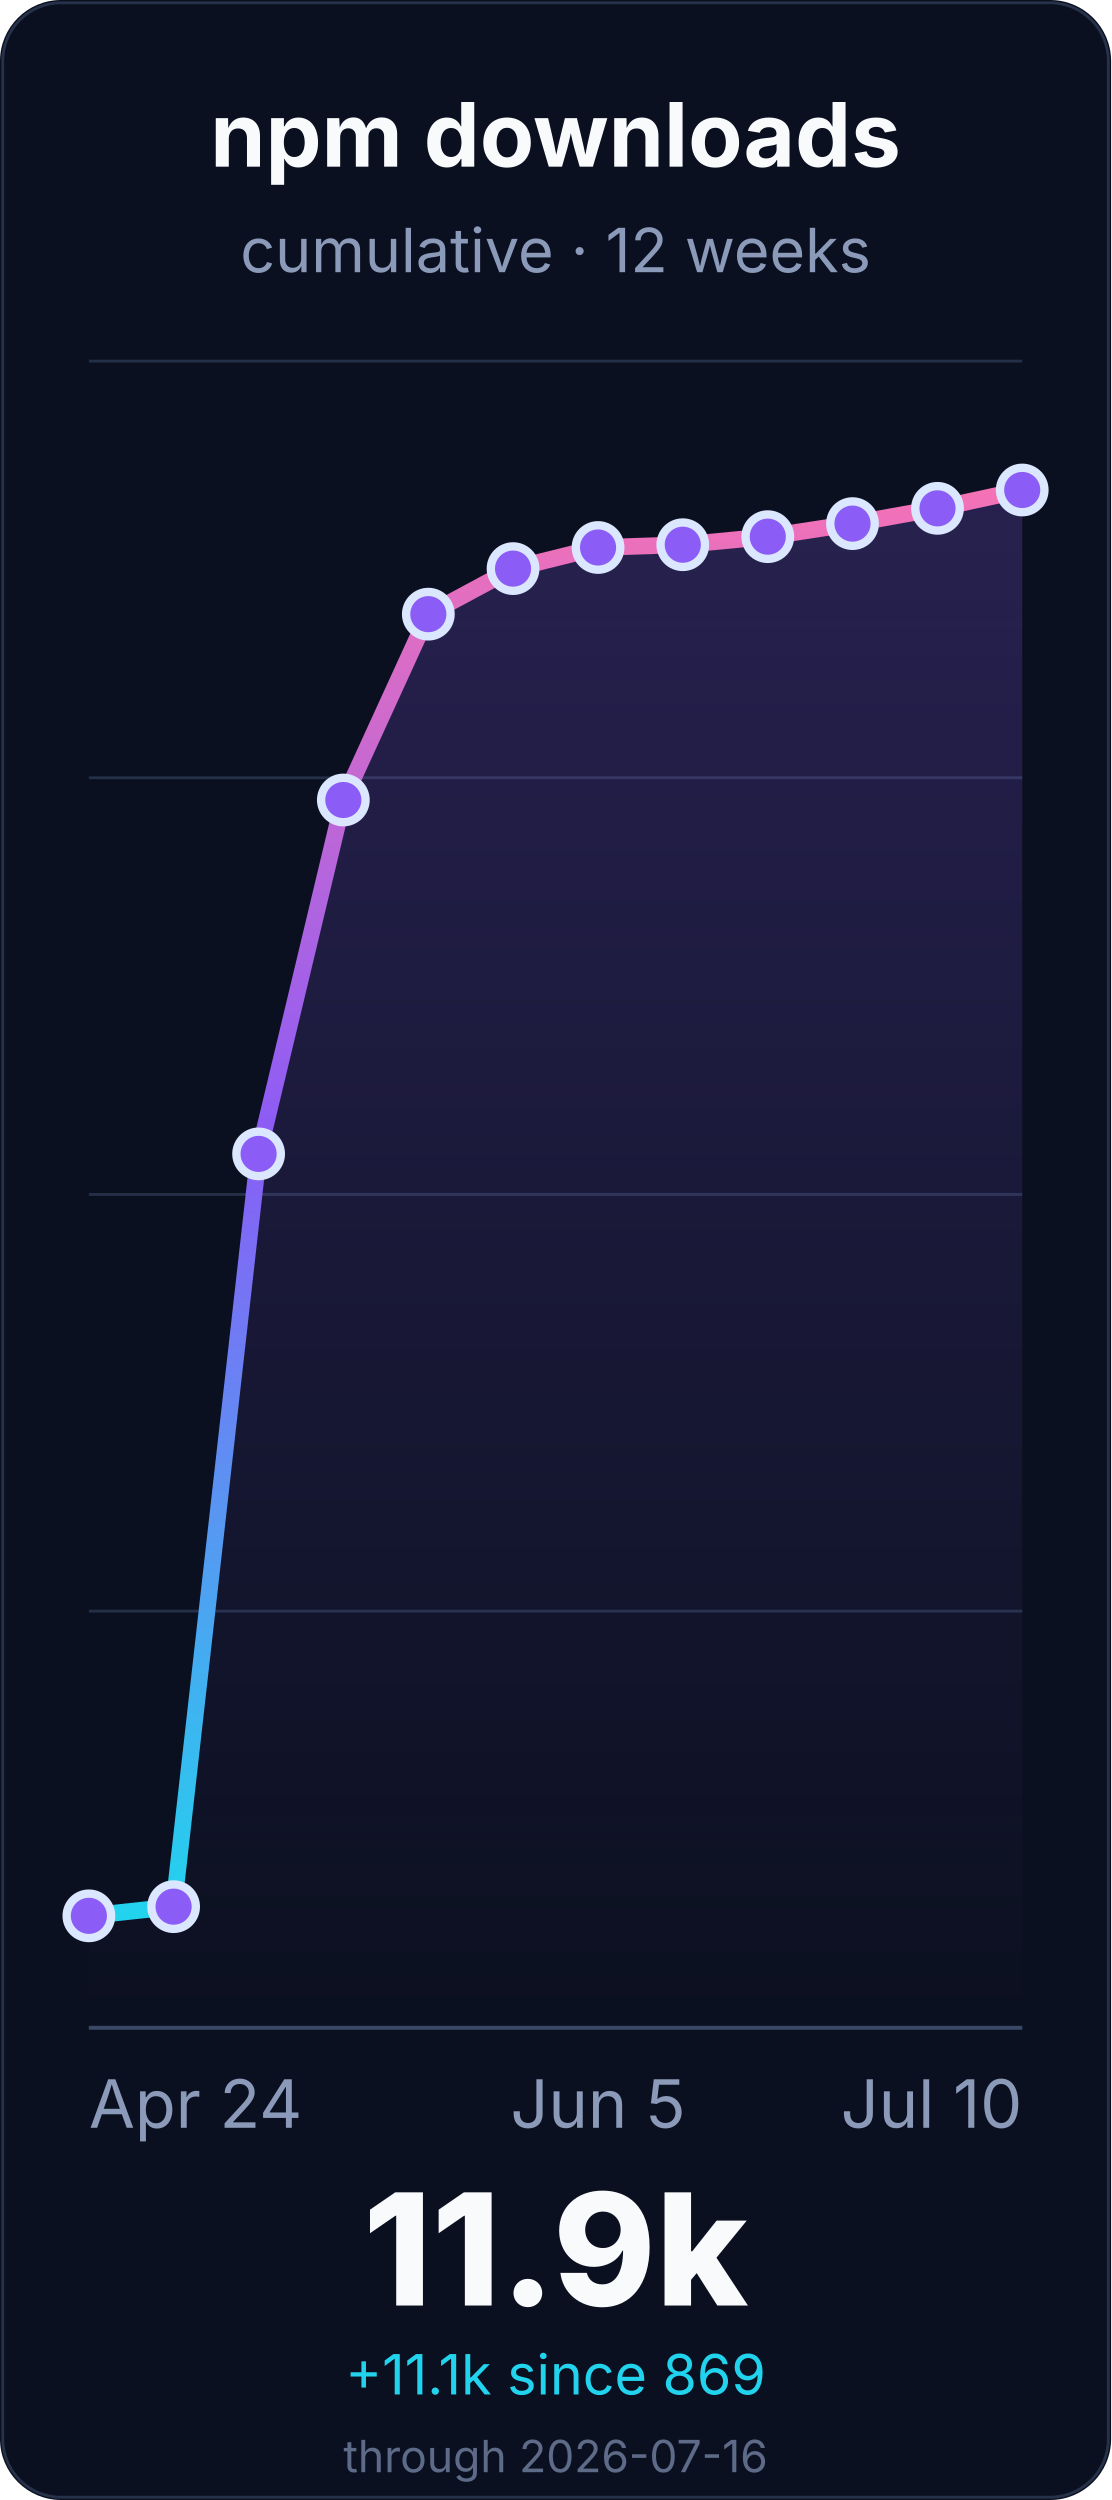
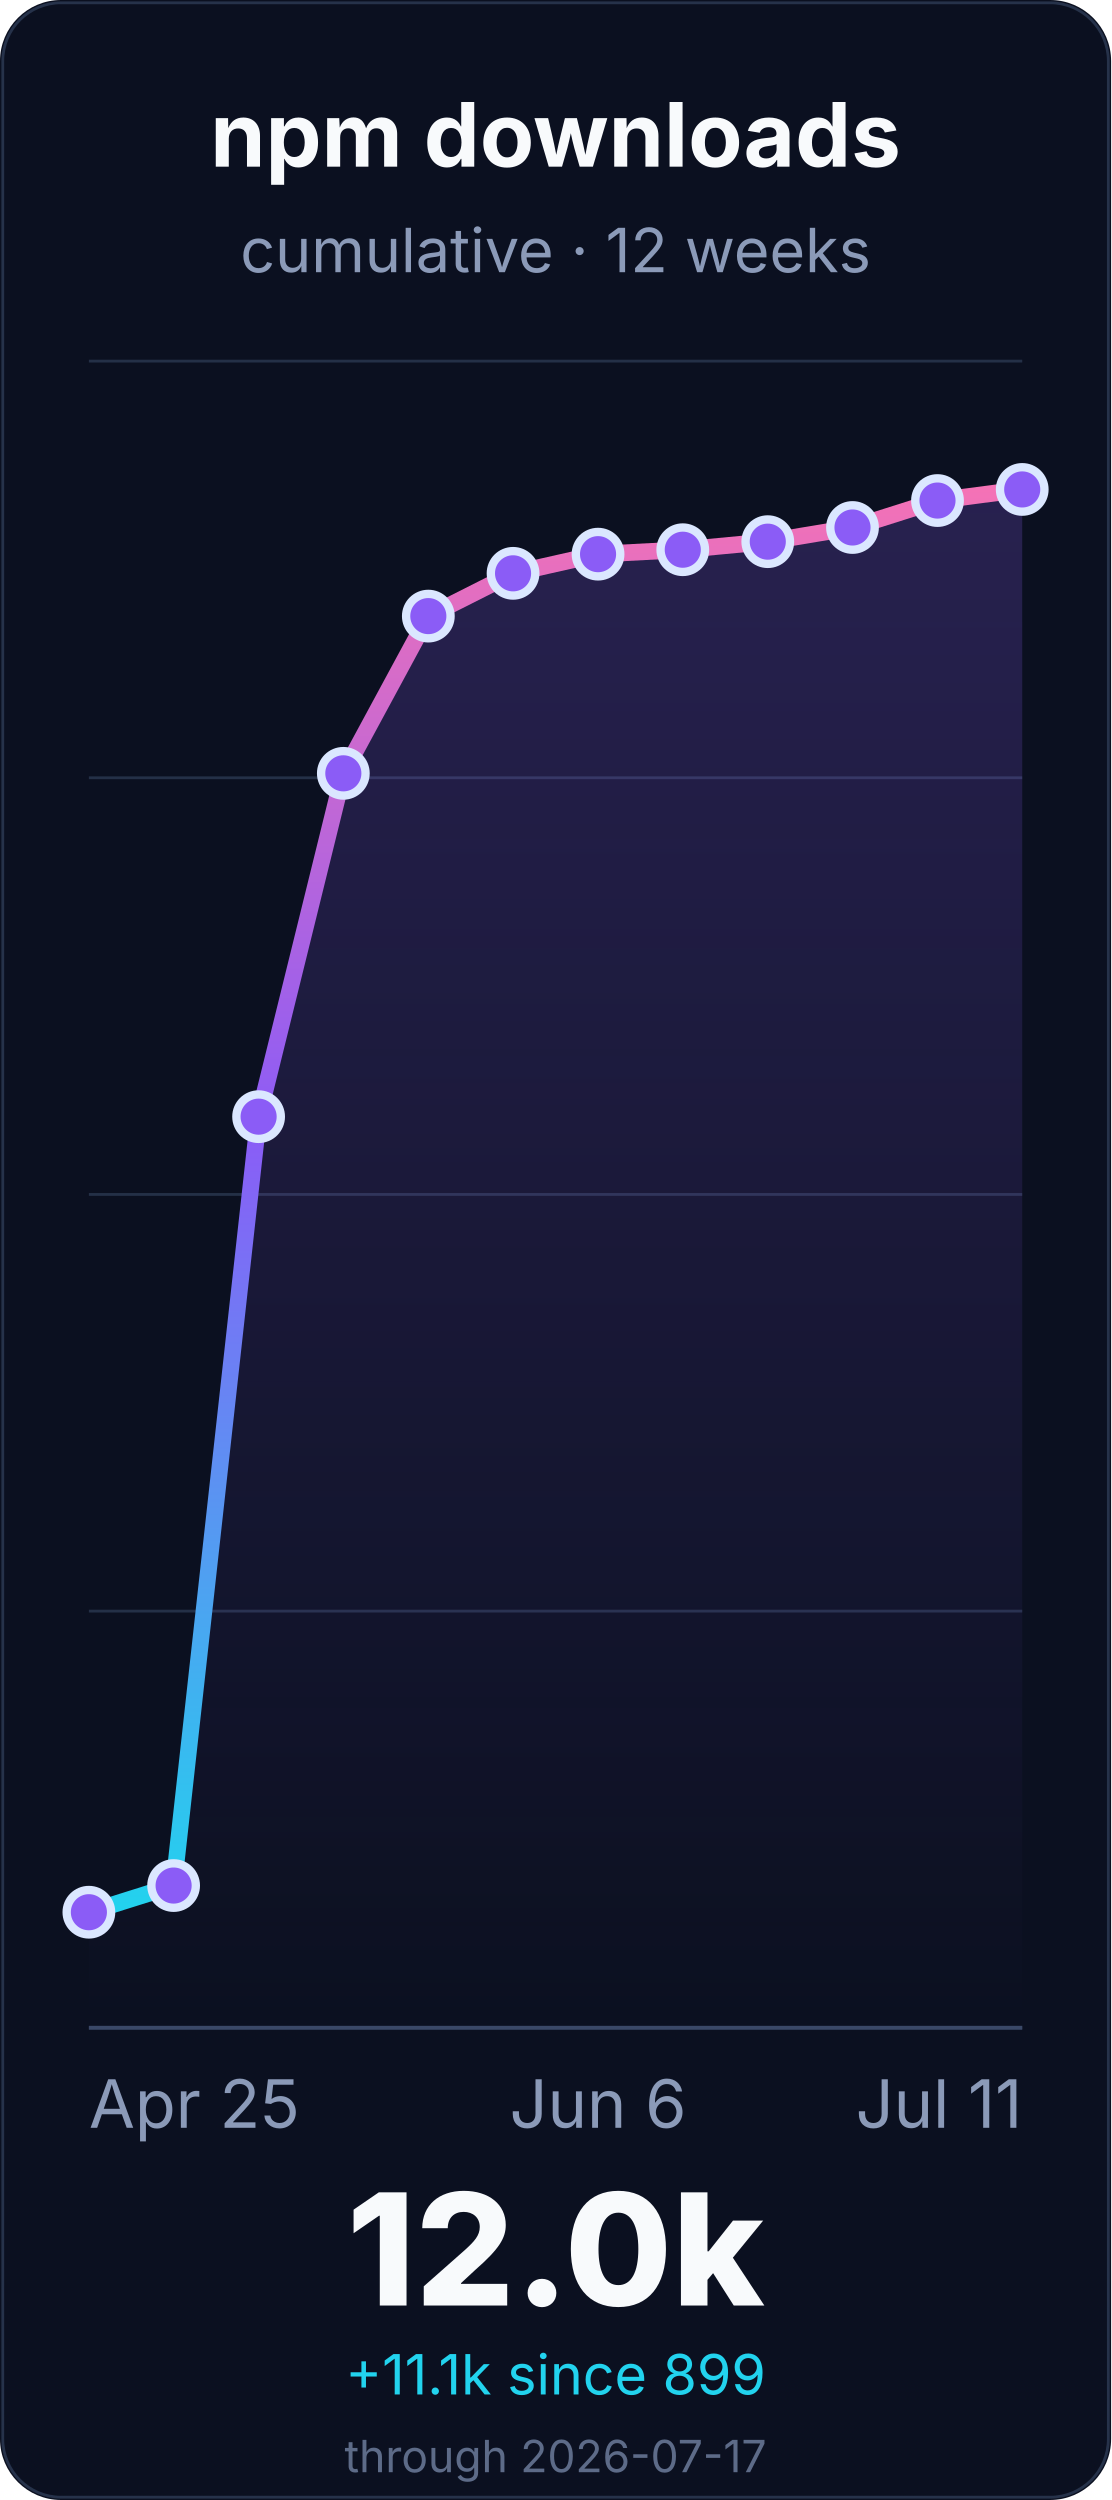
<svg xmlns="http://www.w3.org/2000/svg" width="400" height="900" viewBox="0 0 400 900" role="img" aria-labelledby="title desc">
  <defs>
    <linearGradient id="line" x1="0" x2="0" y1="1" y2="0">
      <stop offset="0%" stop-color="#22d3ee" />
      <stop offset="55%" stop-color="#8b5cf6" />
      <stop offset="100%" stop-color="#f472b6" />
    </linearGradient>
    <linearGradient id="fill" x1="0" x2="0" y1="0" y2="1">
      <stop offset="0%" stop-color="#8b5cf6" stop-opacity="0.22" />
      <stop offset="100%" stop-color="#8b5cf6" stop-opacity="0" />
    </linearGradient>
  </defs>
  <rect width="400" height="900" rx="22" fill="#0b1020" />
  <rect x="1" y="1" width="398" height="898" rx="21" fill="none" stroke="#26324a" />
  <g font-family="Inter, ui-sans-serif, system-ui, -apple-system, BlinkMacSystemFont, Segoe UI, sans-serif">
    <text x="200.0" y="60" font-size="32" font-weight="700" fill="#f8fafc" text-anchor="middle">npm downloads</text>
    <text x="200.0" y="98" font-size="22" fill="#8b9ab8" text-anchor="middle">cumulative · 12 weeks</text>
    <line x1="32" y1="730.0" x2="368" y2="730.0" stroke="#243047" stroke-width="1" />
    <line x1="32" y1="580.0" x2="368" y2="580.0" stroke="#243047" stroke-width="1" />
    <line x1="32" y1="430.0" x2="368" y2="430.0" stroke="#243047" stroke-width="1" />
    <line x1="32" y1="280.0" x2="368" y2="280.0" stroke="#243047" stroke-width="1" />
    <line x1="32" y1="130.0" x2="368" y2="130.0" stroke="#243047" stroke-width="1" />
    <line x1="32" y1="730.0" x2="368" y2="730.0" stroke="#3a4867" stroke-width="1.4" />
-     <path d="M 32.0 689.7 L 62.5 686.4 L 93.1 415.4 L 123.6 288.0 L 154.2 221.1 L 184.7 204.7 L 215.3 197.1 L 245.8 196.1 L 276.4 193.2 L 306.9 188.5 L 337.5 183.0 L 368.0 176.4 L 368.0 730.0 L 32.0 730.0 Z" fill="url(#fill)" />
-     <path d="M 32.0 689.7 L 62.5 686.4 L 93.1 415.4 L 123.6 288.0 L 154.2 221.1 L 184.7 204.7 L 215.3 197.1 L 245.8 196.1 L 276.4 193.2 L 306.9 188.5 L 337.5 183.0 L 368.0 176.4" fill="none" stroke="url(#line)" stroke-width="6" stroke-linecap="round" stroke-linejoin="round" />
-     <circle cx="32.0" cy="689.7" r="8" fill="#8b5cf6" stroke="#dbe7ff" stroke-width="3" />
-     <circle cx="62.5" cy="686.4" r="8" fill="#8b5cf6" stroke="#dbe7ff" stroke-width="3" />
-     <circle cx="93.1" cy="415.4" r="8" fill="#8b5cf6" stroke="#dbe7ff" stroke-width="3" />
-     <circle cx="123.6" cy="288.0" r="8" fill="#8b5cf6" stroke="#dbe7ff" stroke-width="3" />
-     <circle cx="154.2" cy="221.1" r="8" fill="#8b5cf6" stroke="#dbe7ff" stroke-width="3" />
-     <circle cx="184.7" cy="204.7" r="8" fill="#8b5cf6" stroke="#dbe7ff" stroke-width="3" />
-     <circle cx="215.3" cy="197.1" r="8" fill="#8b5cf6" stroke="#dbe7ff" stroke-width="3" />
-     <circle cx="245.8" cy="196.1" r="8" fill="#8b5cf6" stroke="#dbe7ff" stroke-width="3" />
-     <circle cx="276.4" cy="193.2" r="8" fill="#8b5cf6" stroke="#dbe7ff" stroke-width="3" />
-     <circle cx="306.9" cy="188.5" r="8" fill="#8b5cf6" stroke="#dbe7ff" stroke-width="3" />
-     <circle cx="337.5" cy="183.0" r="8" fill="#8b5cf6" stroke="#dbe7ff" stroke-width="3" />
-     <circle cx="368.0" cy="176.4" r="8" fill="#8b5cf6" stroke="#dbe7ff" stroke-width="3" />
-     <text x="32.0" y="766" font-size="24" fill="#8b9ab8" text-anchor="start">Apr 24</text>
-     <text x="215.273" y="766" font-size="24" fill="#8b9ab8" text-anchor="middle">Jun 5</text>
-     <text x="368.0" y="766" font-size="24" fill="#8b9ab8" text-anchor="end">Jul 10</text>
-     <text x="200.0" y="830" font-size="56" font-weight="800" fill="#f8fafc" text-anchor="middle">11.9k</text>
-     <text x="200.0" y="862" font-size="20" fill="#22d3ee" text-anchor="middle">+11.1k since 869</text>
-     <text x="200.0" y="890" font-size="16" fill="#5d6b88" text-anchor="middle">through 2026-07-16</text>
+     <path d="M 32.0 688.4 L 62.5 678.8 L 93.1 402.0 L 123.6 278.4 L 154.2 221.8 L 184.7 206.4 L 215.3 199.5 L 245.8 197.9 L 276.4 195.0 L 306.9 189.9 L 337.5 180.2 L 368.0 176.2 L 368.0 730.0 L 32.0 730.0 Z" fill="url(#fill)" />
+     <path d="M 32.0 688.4 L 62.5 678.8 L 93.1 402.0 L 123.6 278.4 L 154.2 221.8 L 184.7 206.4 L 215.3 199.5 L 245.8 197.9 L 276.4 195.0 L 306.9 189.9 L 337.5 180.2 L 368.0 176.2" fill="none" stroke="url(#line)" stroke-width="6" stroke-linecap="round" stroke-linejoin="round" />
+     <circle cx="32.0" cy="688.4" r="8" fill="#8b5cf6" stroke="#dbe7ff" stroke-width="3" />
+     <circle cx="62.5" cy="678.8" r="8" fill="#8b5cf6" stroke="#dbe7ff" stroke-width="3" />
+     <circle cx="93.1" cy="402.0" r="8" fill="#8b5cf6" stroke="#dbe7ff" stroke-width="3" />
+     <circle cx="123.6" cy="278.4" r="8" fill="#8b5cf6" stroke="#dbe7ff" stroke-width="3" />
+     <circle cx="154.2" cy="221.8" r="8" fill="#8b5cf6" stroke="#dbe7ff" stroke-width="3" />
+     <circle cx="184.7" cy="206.4" r="8" fill="#8b5cf6" stroke="#dbe7ff" stroke-width="3" />
+     <circle cx="215.3" cy="199.5" r="8" fill="#8b5cf6" stroke="#dbe7ff" stroke-width="3" />
+     <circle cx="245.8" cy="197.9" r="8" fill="#8b5cf6" stroke="#dbe7ff" stroke-width="3" />
+     <circle cx="276.4" cy="195.0" r="8" fill="#8b5cf6" stroke="#dbe7ff" stroke-width="3" />
+     <circle cx="306.9" cy="189.9" r="8" fill="#8b5cf6" stroke="#dbe7ff" stroke-width="3" />
+     <circle cx="337.5" cy="180.2" r="8" fill="#8b5cf6" stroke="#dbe7ff" stroke-width="3" />
+     <circle cx="368.0" cy="176.2" r="8" fill="#8b5cf6" stroke="#dbe7ff" stroke-width="3" />
+     <text x="32.0" y="766" font-size="24" fill="#8b9ab8" text-anchor="start">Apr 25</text>
+     <text x="215.273" y="766" font-size="24" fill="#8b9ab8" text-anchor="middle">Jun 6</text>
+     <text x="368.0" y="766" font-size="24" fill="#8b9ab8" text-anchor="end">Jul 11</text>
+     <text x="200.0" y="830" font-size="56" font-weight="800" fill="#f8fafc" text-anchor="middle">12.0k</text>
+     <text x="200.0" y="862" font-size="20" fill="#22d3ee" text-anchor="middle">+11.1k since 899</text>
+     <text x="200.0" y="890" font-size="16" fill="#5d6b88" text-anchor="middle">through 2026-07-17</text>
  </g>
</svg>
